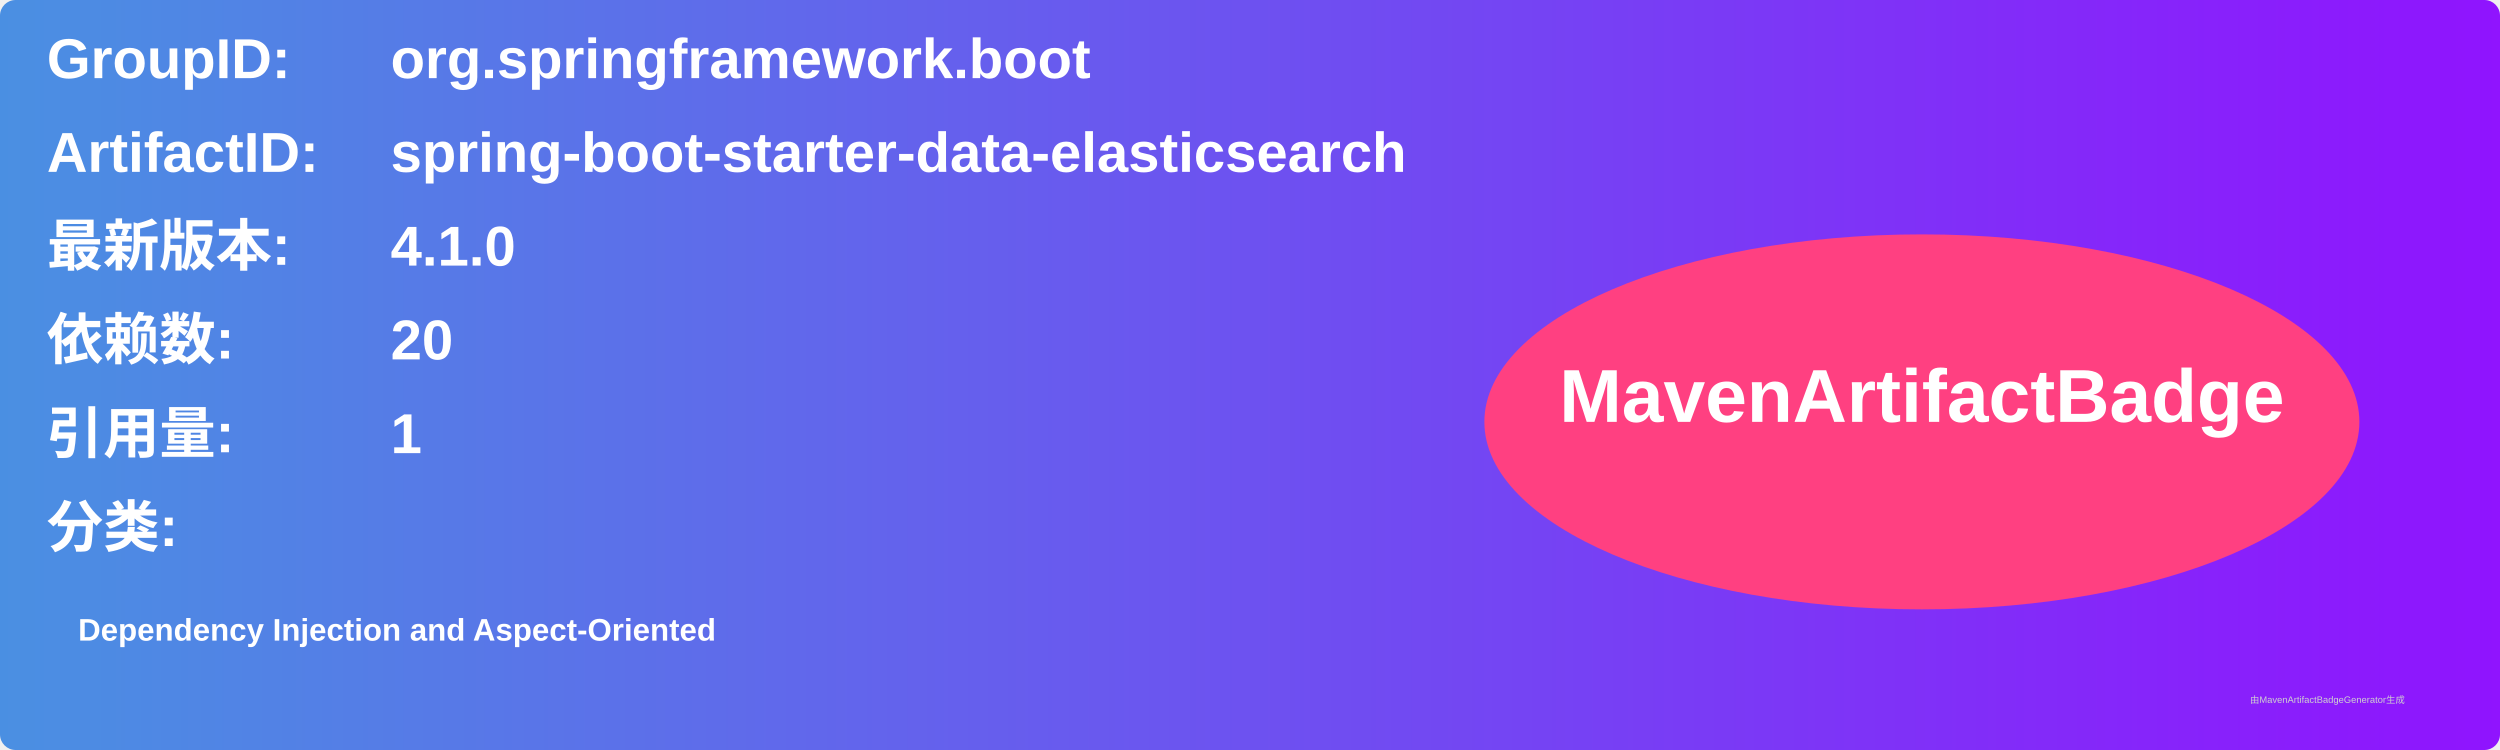
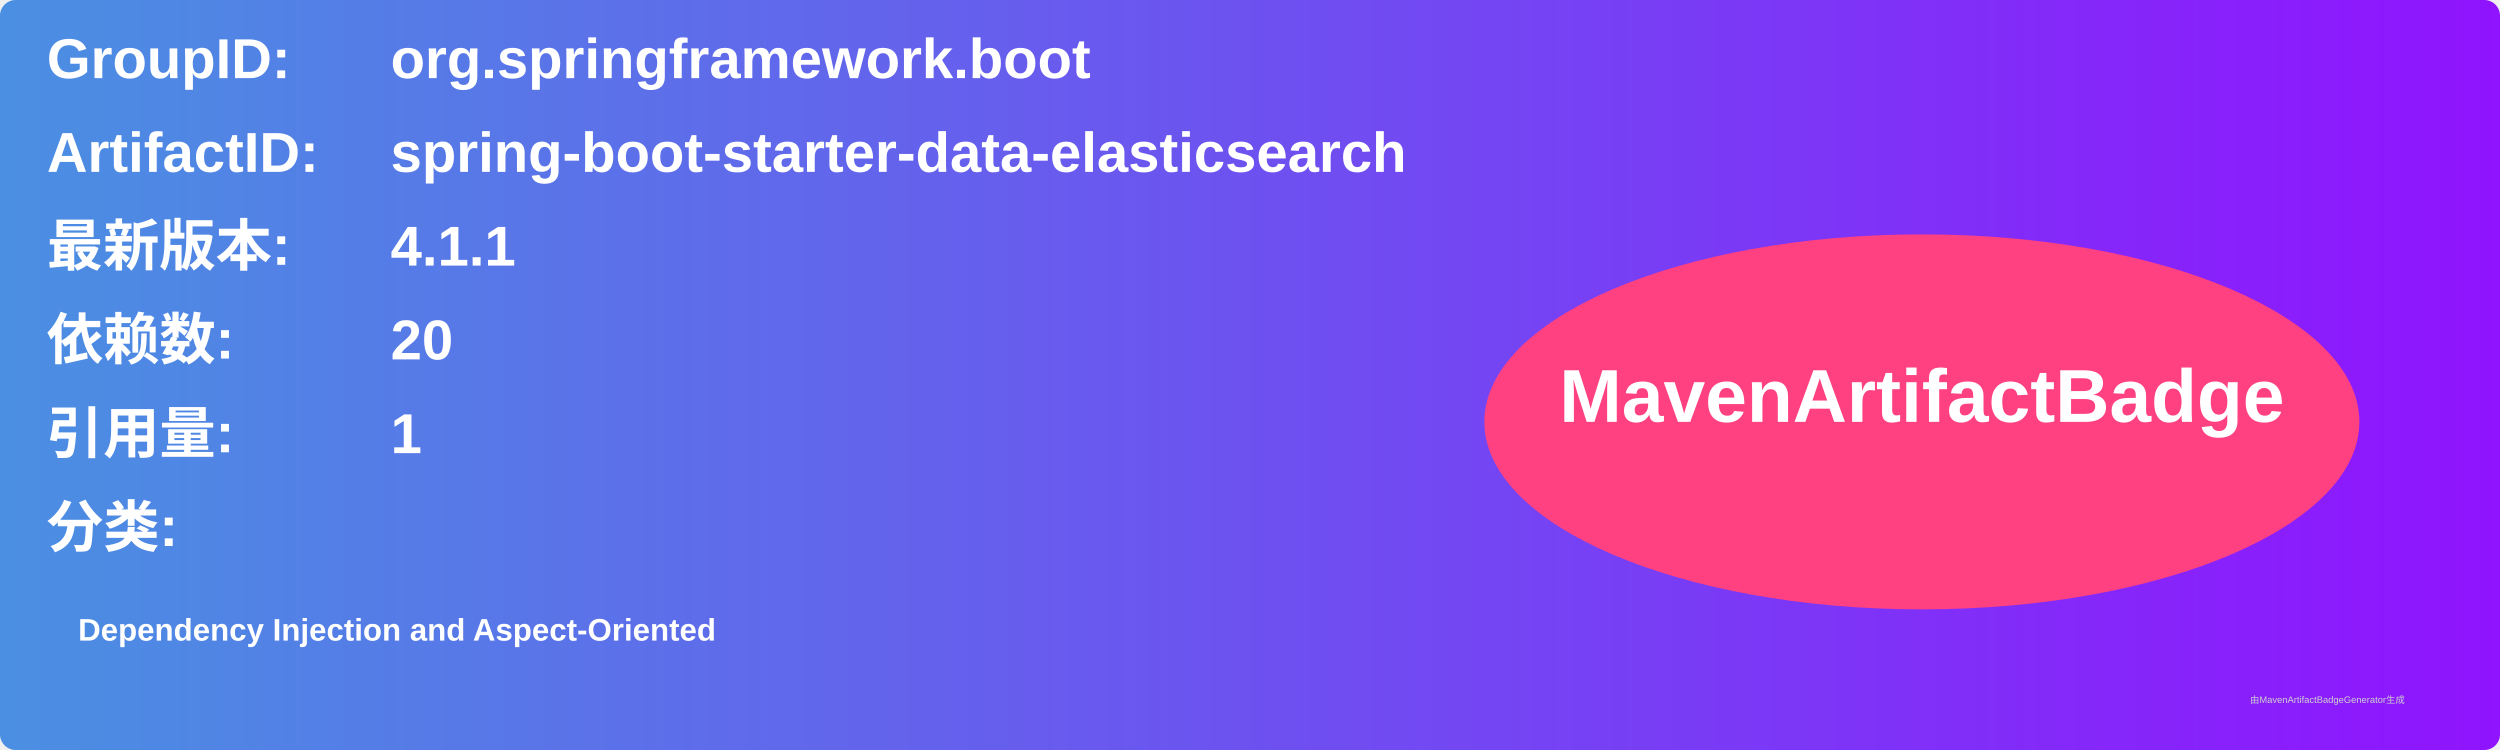
<svg xmlns="http://www.w3.org/2000/svg" width="800" height="240" viewBox="0 0 800 240">
  <linearGradient id="grad" x1="0%" y1="0%" x2="100%" y2="0%">
    <stop offset="0%" stop-color="#4a90e2" />
    <stop offset="100%" stop-color="#9013fe" />
  </linearGradient>
  <rect width="100%" height="100%" rx="5" ry="5" fill="url(#grad)" />
  <g transform="translate(15, 15)">
    <text x="0" y="10" font-family="Arial" font-size="18" fill="white" font-weight="bold" width="260">GroupID:</text>
    <text x="110" y="10" font-family="Arial" font-size="18" fill="white" font-weight="bold" width="460">org.springframework.boot</text>
    <text x="0" y="40" font-family="Arial" font-size="18" fill="white" font-weight="bold" width="260">ArtifactID:</text>
    <text x="110" y="40" font-family="Arial" font-size="18" fill="white" font-weight="bold" width="460">spring-boot-starter-data-elasticsearch</text>
    <text x="0" y="70" font-family="Arial" font-size="18" fill="white" font-weight="bold">最新版本:</text>
    <text x="110" y="70" font-family="Arial" font-size="18" fill="white" font-weight="bold">
-       <tspan font-weight="bold">4.1.0</tspan>
+       <tspan font-weight="bold">4.1.1</tspan>
    </text>
    <text x="0" y="100" font-family="Arial" font-size="18" fill="white" font-weight="bold">依赖数: </text>
    <text x="110" y="100" font-family="Arial" font-size="18" fill="white">
      <tspan font-weight="bold">20</tspan>
    </text>
    <text x="0" y="130" font-family="Arial" font-size="18" fill="white" font-weight="bold">引用量: </text>
    <text x="110" y="130" font-family="Arial" font-size="18" fill="white">
      <tspan font-weight="bold">1</tspan>
    </text>
    <text x="0" y="160" font-family="Arial" font-size="18" fill="white" font-weight="bold">分类:</text>
    <text x="10" y="190" font-family="Arial" font-size="10" fill="white">
      <tspan font-weight="bold">Dependency Injection and Aspect-Oriented</tspan>
    </text>
    <ellipse cx="600" cy="120" rx="140" ry="60" fill="#ff4081" />
    <text x="600" y="120" text-anchor="middle" font-family="Arial" font-size="24" fill="white" font-weight="bold">MavenArtifactBadge</text>
  </g>
  <text x="720" y="225" font-family="Arial" font-size="3" fill="#d0d0d0">由MavenArtifactBadgeGenerator生成</text>
</svg>
